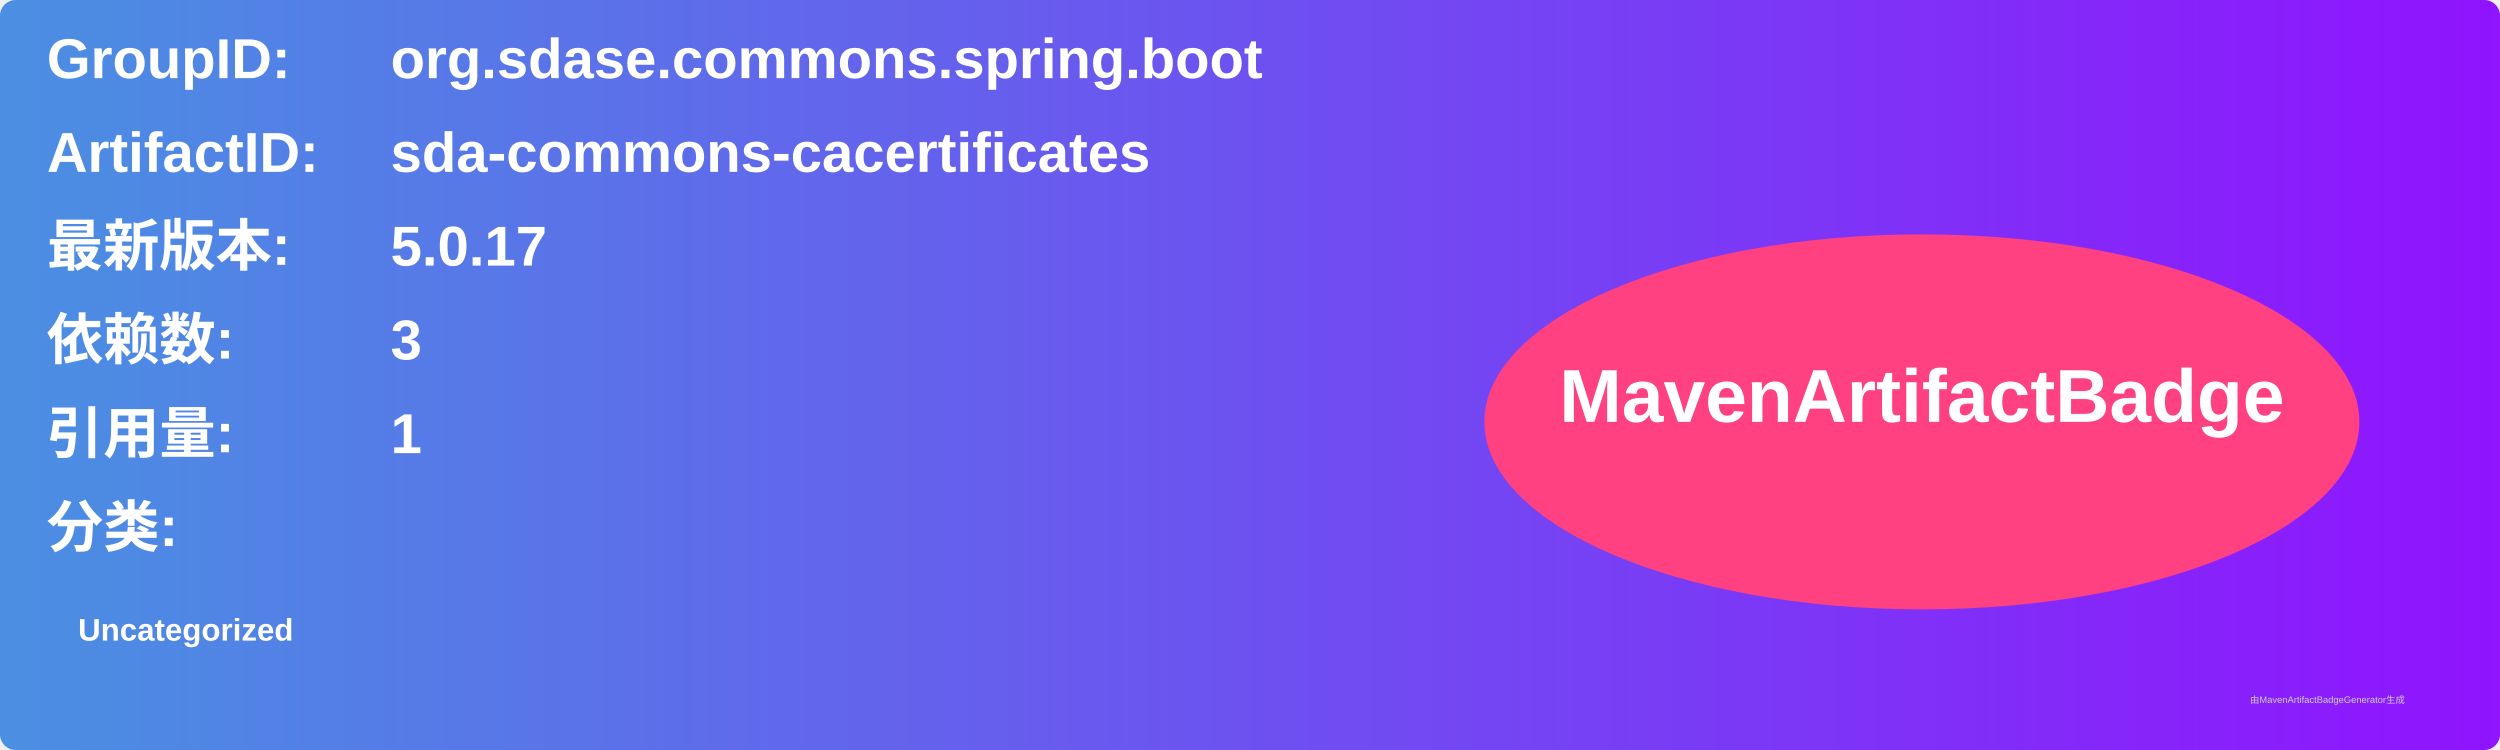
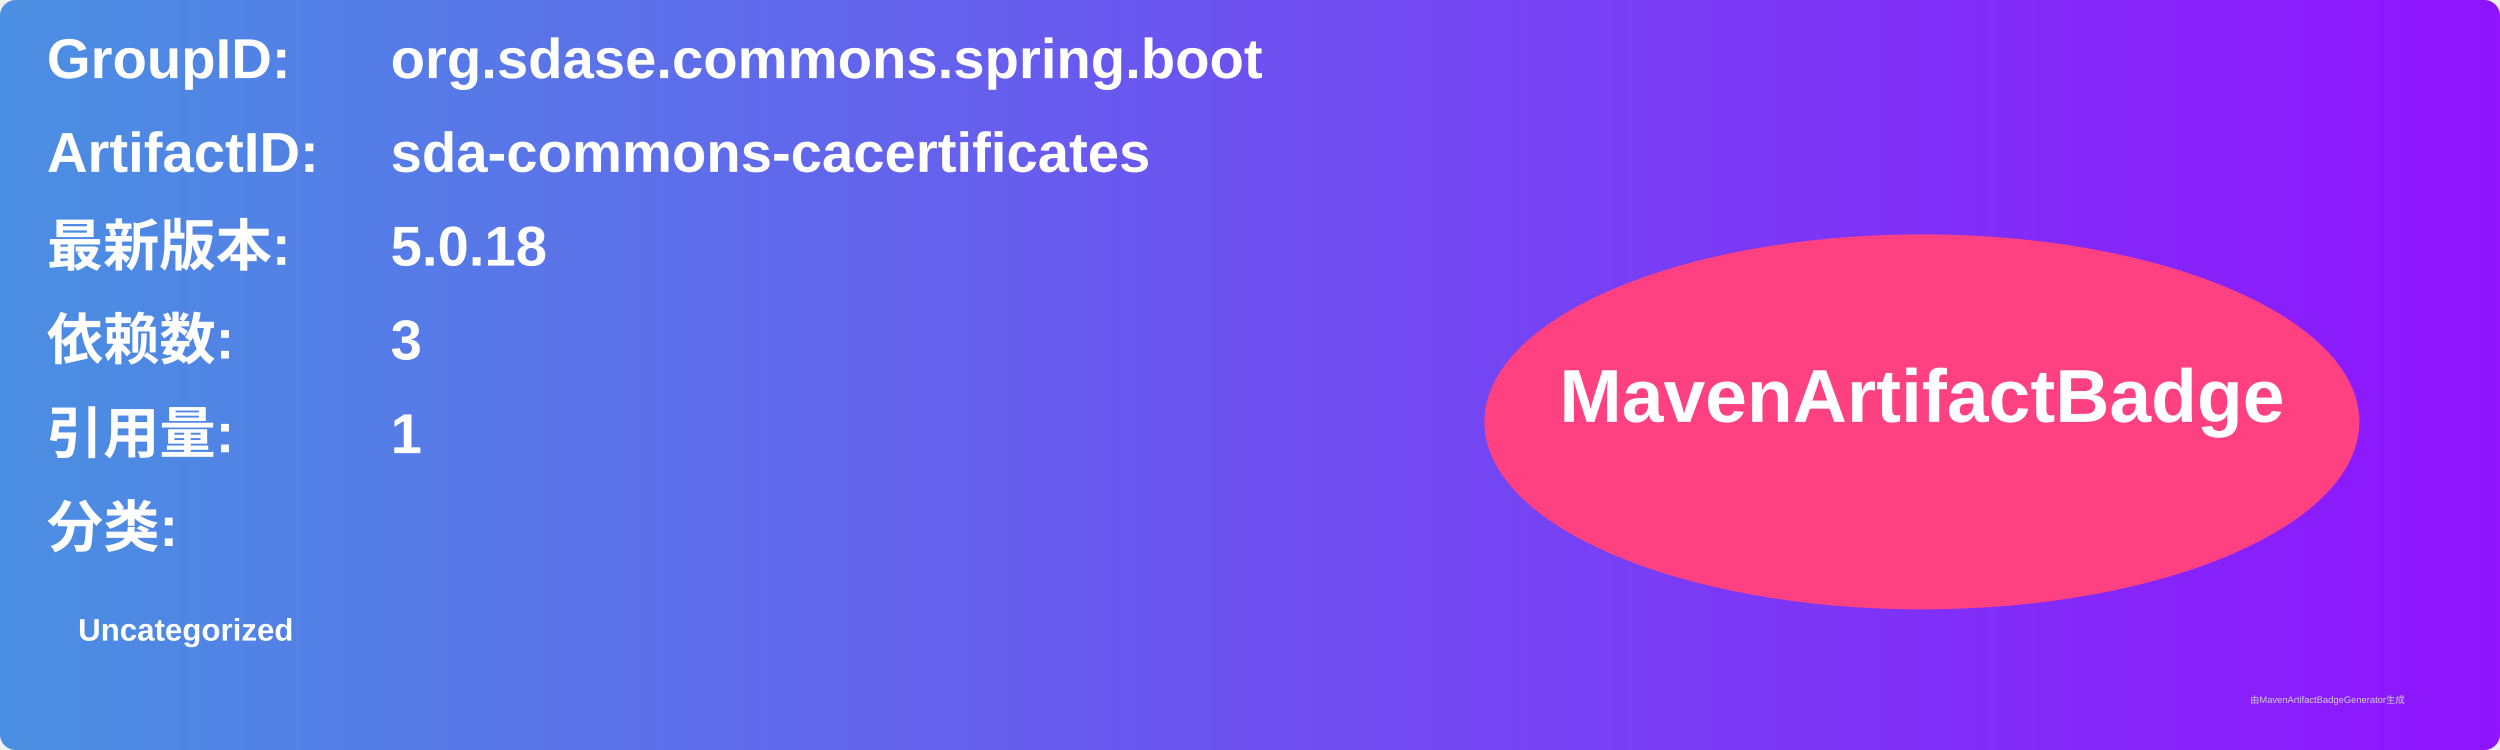
<svg xmlns="http://www.w3.org/2000/svg" width="800" height="240" viewBox="0 0 800 240">
  <linearGradient id="grad" x1="0%" y1="0%" x2="100%" y2="0%">
    <stop offset="0%" stop-color="#4a90e2" />
    <stop offset="100%" stop-color="#9013fe" />
  </linearGradient>
  <rect width="100%" height="100%" rx="5" ry="5" fill="url(#grad)" />
  <g transform="translate(15, 15)">
    <text x="0" y="10" font-family="Arial" font-size="18" fill="white" font-weight="bold" width="260">GroupID:</text>
    <text x="110" y="10" font-family="Arial" font-size="18" fill="white" font-weight="bold" width="460">org.sdase.commons.spring.boot</text>
    <text x="0" y="40" font-family="Arial" font-size="18" fill="white" font-weight="bold" width="260">ArtifactID:</text>
    <text x="110" y="40" font-family="Arial" font-size="18" fill="white" font-weight="bold" width="460">sda-commons-cacertificates</text>
    <text x="0" y="70" font-family="Arial" font-size="18" fill="white" font-weight="bold">最新版本:</text>
    <text x="110" y="70" font-family="Arial" font-size="18" fill="white" font-weight="bold">
-       <tspan font-weight="bold">5.0.17</tspan>
+       <tspan font-weight="bold">5.0.18</tspan>
    </text>
    <text x="0" y="100" font-family="Arial" font-size="18" fill="white" font-weight="bold">依赖数: </text>
    <text x="110" y="100" font-family="Arial" font-size="18" fill="white">
      <tspan font-weight="bold">3</tspan>
    </text>
    <text x="0" y="130" font-family="Arial" font-size="18" fill="white" font-weight="bold">引用量: </text>
    <text x="110" y="130" font-family="Arial" font-size="18" fill="white">
      <tspan font-weight="bold">1</tspan>
    </text>
    <text x="0" y="160" font-family="Arial" font-size="18" fill="white" font-weight="bold">分类:</text>
    <text x="10" y="190" font-family="Arial" font-size="10" fill="white">
      <tspan font-weight="bold">Uncategorized</tspan>
    </text>
    <ellipse cx="600" cy="120" rx="140" ry="60" fill="#ff4081" />
    <text x="600" y="120" text-anchor="middle" font-family="Arial" font-size="24" fill="white" font-weight="bold">MavenArtifactBadge</text>
  </g>
  <text x="720" y="225" font-family="Arial" font-size="3" fill="#d0d0d0">由MavenArtifactBadgeGenerator生成</text>
</svg>
